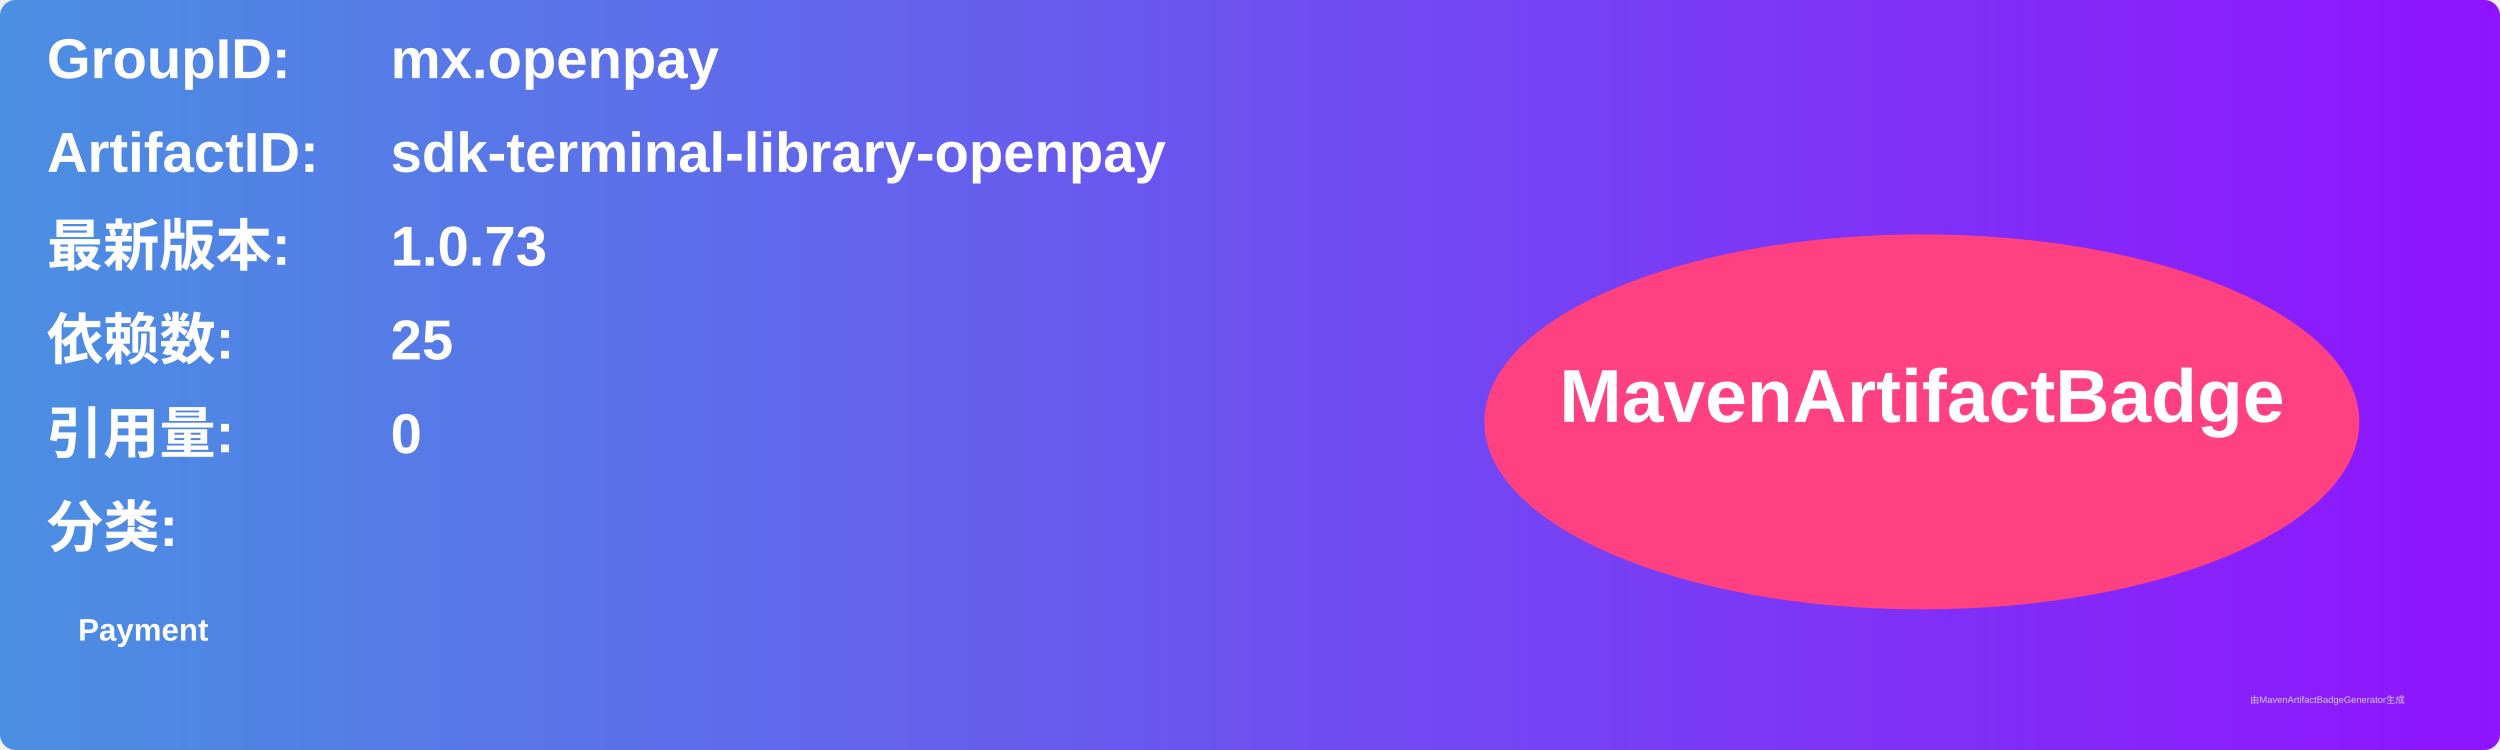
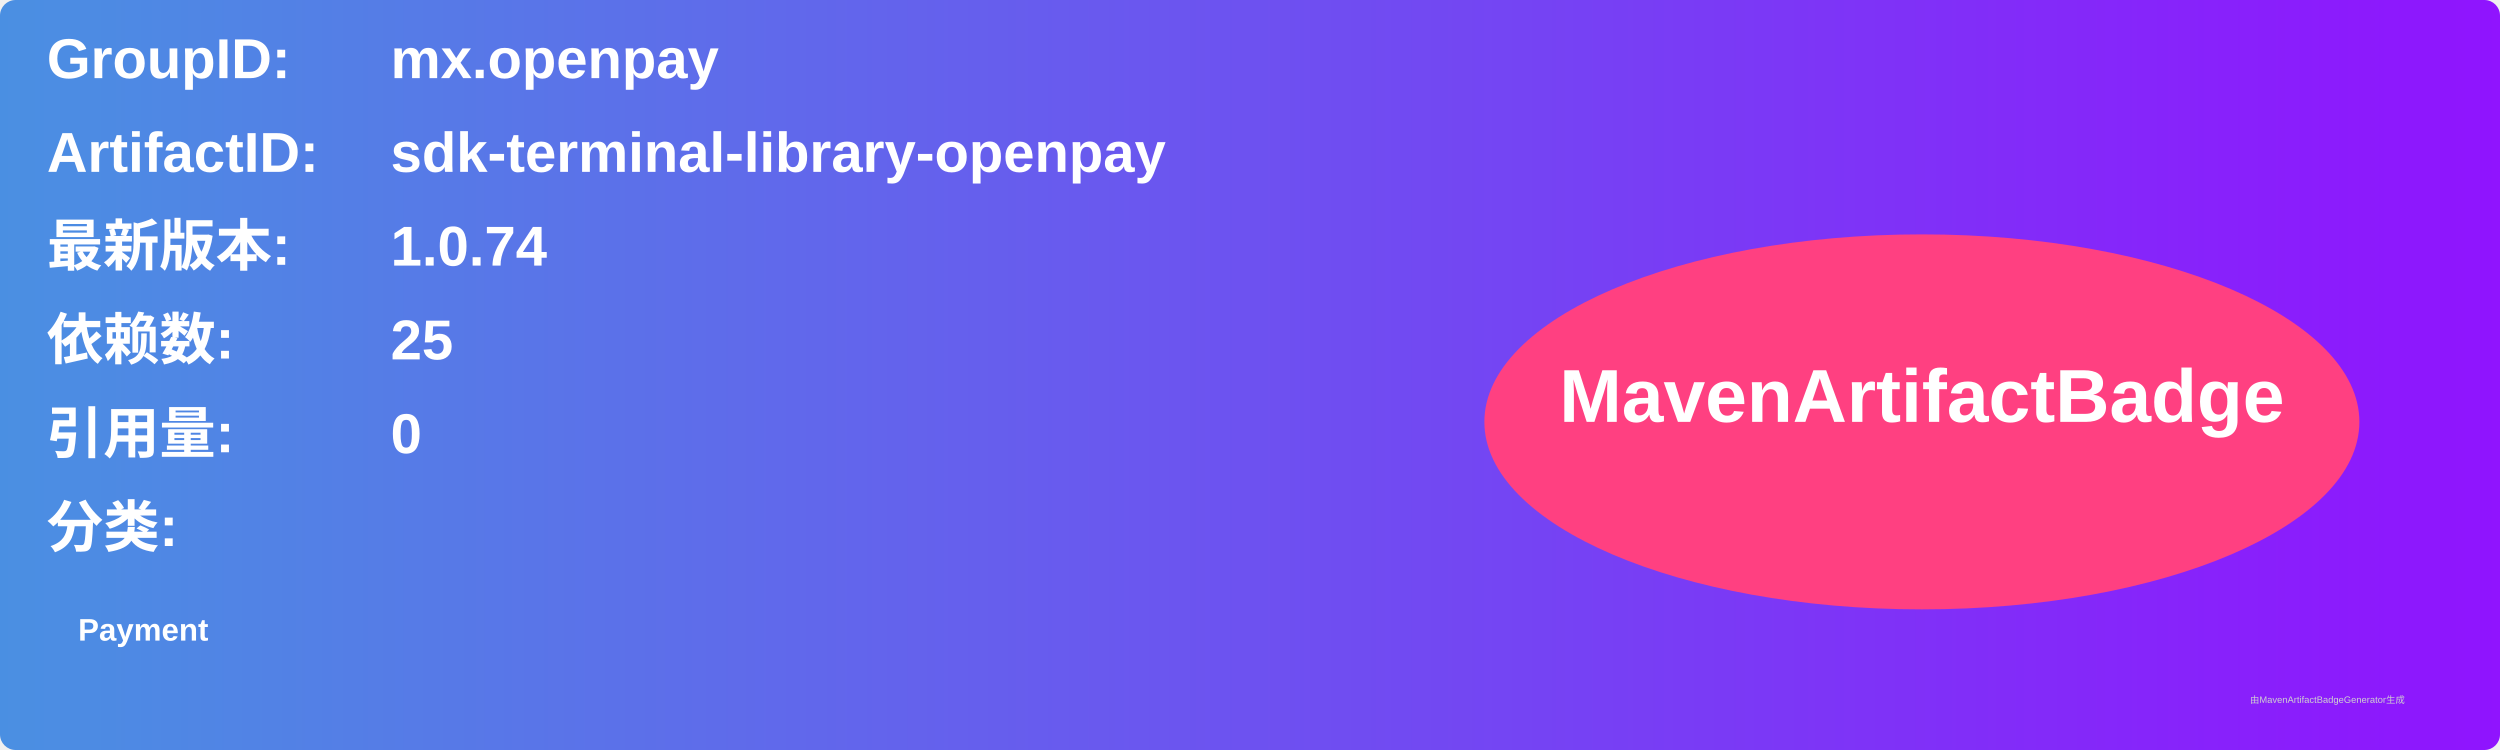
<svg xmlns="http://www.w3.org/2000/svg" width="800" height="240" viewBox="0 0 800 240">
  <linearGradient id="grad" x1="0%" y1="0%" x2="100%" y2="0%">
    <stop offset="0%" stop-color="#4a90e2" />
    <stop offset="100%" stop-color="#9013fe" />
  </linearGradient>
  <rect width="100%" height="100%" rx="5" ry="5" fill="url(#grad)" />
  <g transform="translate(15, 15)">
    <text x="0" y="10" font-family="Arial" font-size="18" fill="white" font-weight="bold" width="260">GroupID:</text>
    <text x="110" y="10" font-family="Arial" font-size="18" fill="white" font-weight="bold" width="460">mx.openpay</text>
    <text x="0" y="40" font-family="Arial" font-size="18" fill="white" font-weight="bold" width="260">ArtifactID:</text>
    <text x="110" y="40" font-family="Arial" font-size="18" fill="white" font-weight="bold" width="460">sdk-terminal-library-openpay</text>
    <text x="0" y="70" font-family="Arial" font-size="18" fill="white" font-weight="bold">最新版本:</text>
    <text x="110" y="70" font-family="Arial" font-size="18" fill="white" font-weight="bold">
-       <tspan font-weight="bold">1.0.73</tspan>
+       <tspan font-weight="bold">1.0.74</tspan>
    </text>
    <text x="0" y="100" font-family="Arial" font-size="18" fill="white" font-weight="bold">依赖数: </text>
    <text x="110" y="100" font-family="Arial" font-size="18" fill="white">
      <tspan font-weight="bold">25</tspan>
    </text>
    <text x="0" y="130" font-family="Arial" font-size="18" fill="white" font-weight="bold">引用量: </text>
    <text x="110" y="130" font-family="Arial" font-size="18" fill="white">
      <tspan font-weight="bold">0</tspan>
    </text>
    <text x="0" y="160" font-family="Arial" font-size="18" fill="white" font-weight="bold">分类:</text>
    <text x="10" y="190" font-family="Arial" font-size="10" fill="white">
      <tspan font-weight="bold">Payment</tspan>
    </text>
    <ellipse cx="600" cy="120" rx="140" ry="60" fill="#ff4081" />
    <text x="600" y="120" text-anchor="middle" font-family="Arial" font-size="24" fill="white" font-weight="bold">MavenArtifactBadge</text>
  </g>
  <text x="720" y="225" font-family="Arial" font-size="3" fill="#d0d0d0">由MavenArtifactBadgeGenerator生成</text>
</svg>
